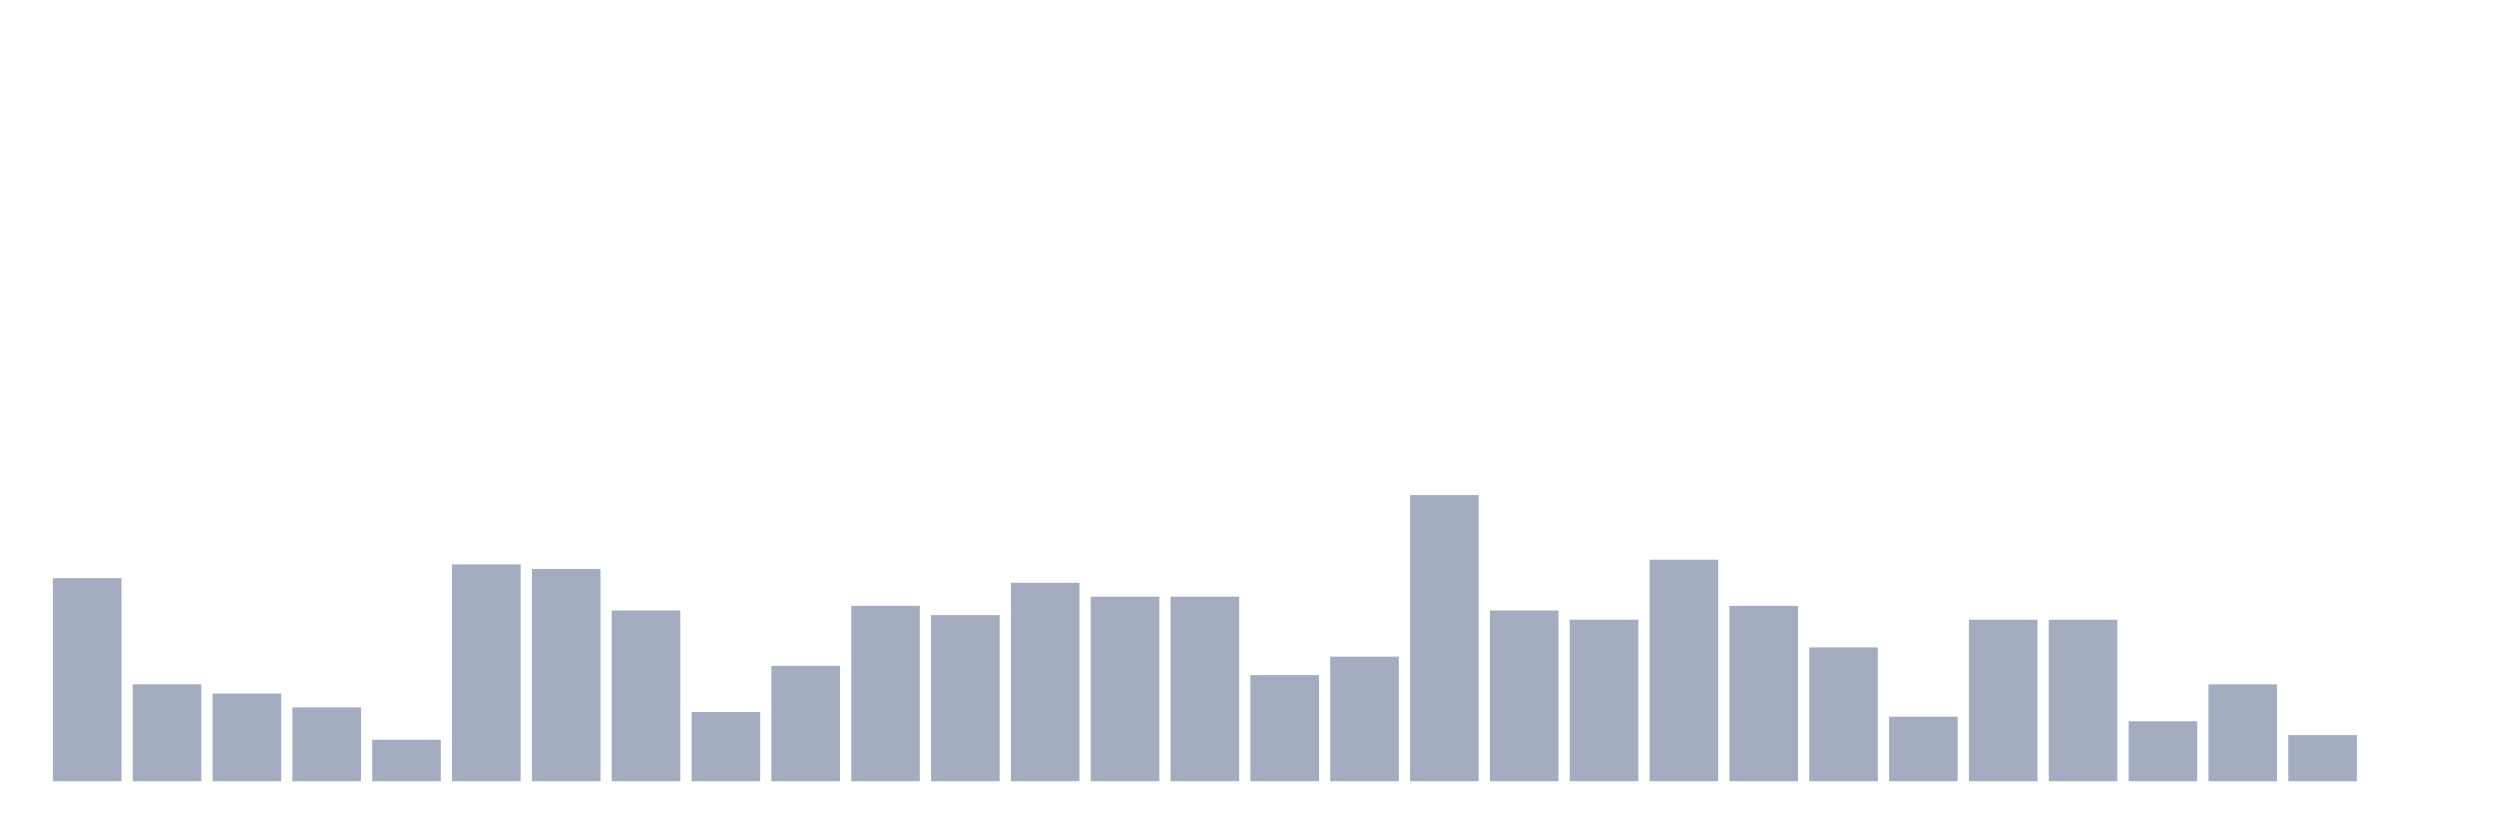
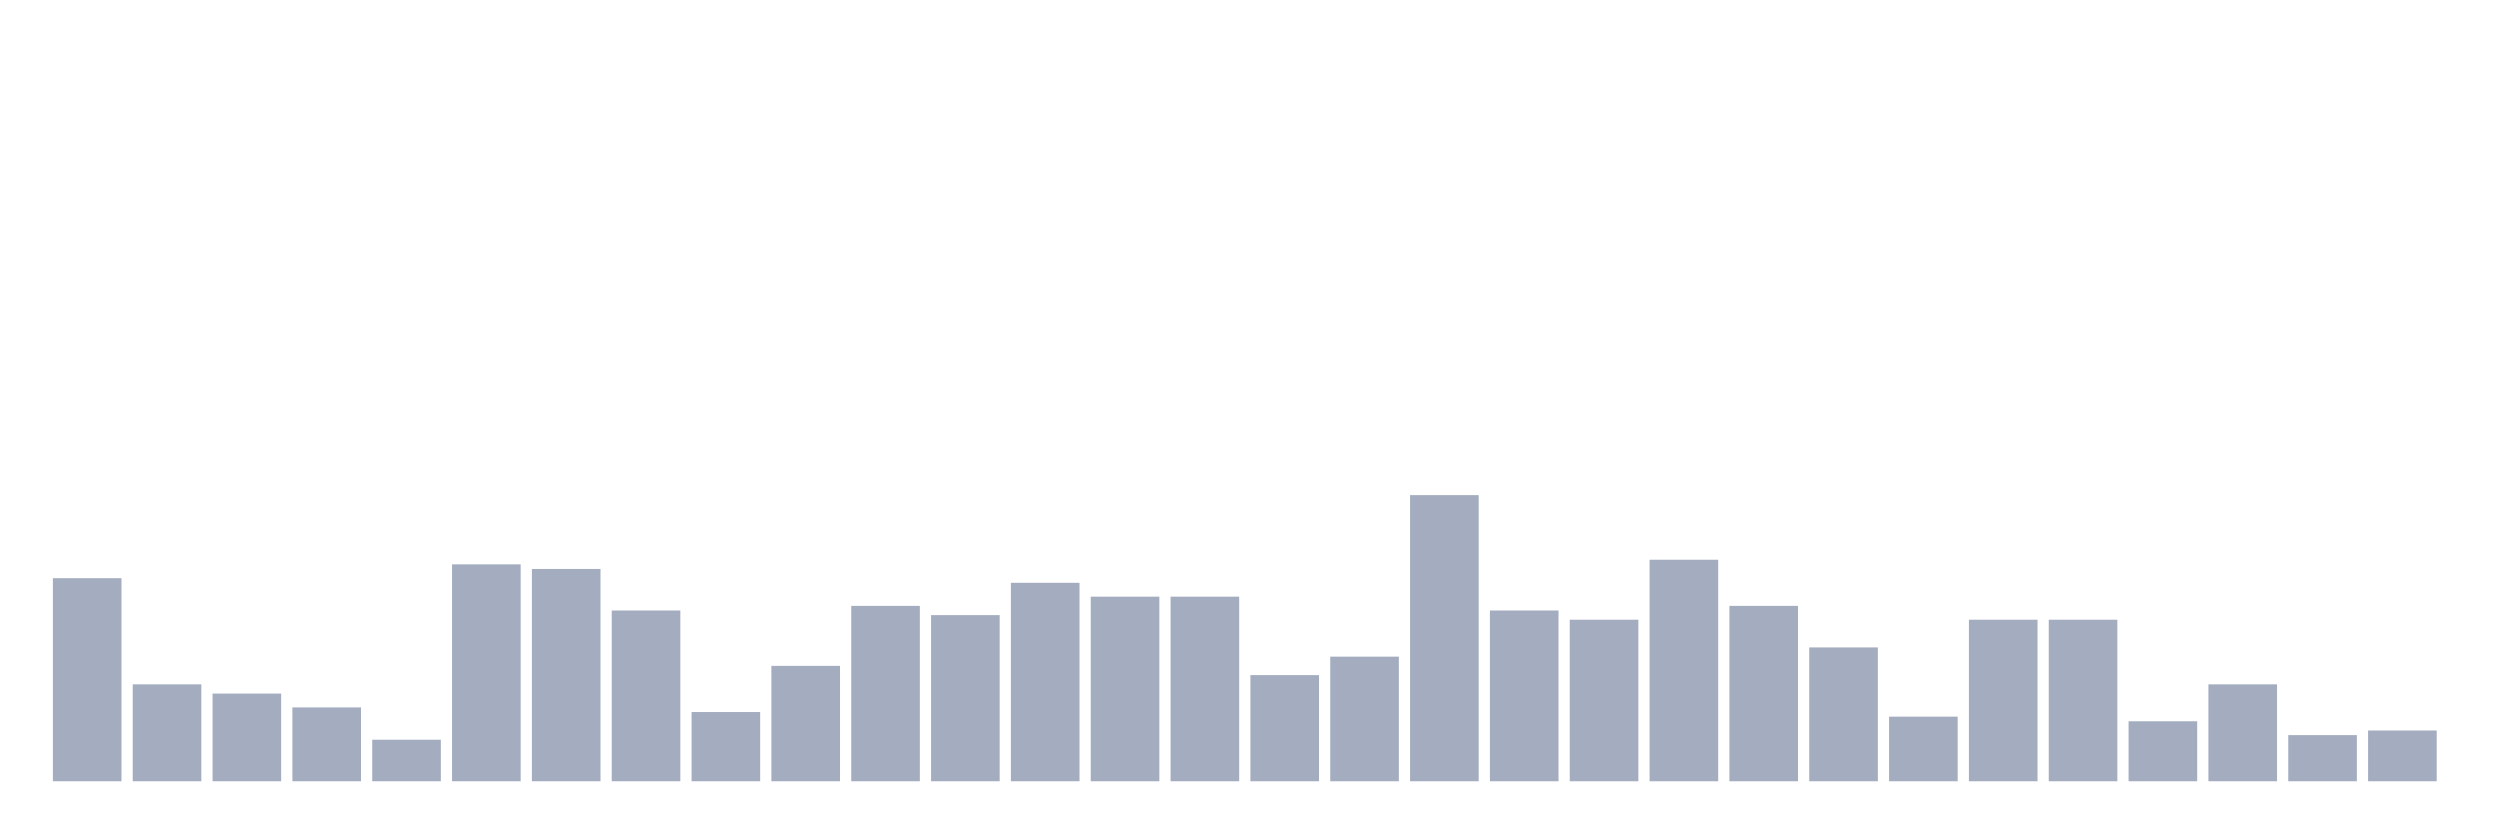
<svg xmlns="http://www.w3.org/2000/svg" viewBox="0 0 480 160">
  <g transform="translate(10,10)">
    <rect class="bar" x="0.153" width="13.175" y="101.013" height="38.987" fill="rgb(164,173,192)" />
    <rect class="bar" x="15.482" width="13.175" y="121.392" height="18.608" fill="rgb(164,173,192)" />
    <rect class="bar" x="30.81" width="13.175" y="123.165" height="16.835" fill="rgb(164,173,192)" />
    <rect class="bar" x="46.138" width="13.175" y="125.823" height="14.177" fill="rgb(164,173,192)" />
    <rect class="bar" x="61.466" width="13.175" y="132.025" height="7.975" fill="rgb(164,173,192)" />
    <rect class="bar" x="76.794" width="13.175" y="98.354" height="41.646" fill="rgb(164,173,192)" />
    <rect class="bar" x="92.123" width="13.175" y="99.241" height="40.759" fill="rgb(164,173,192)" />
    <rect class="bar" x="107.451" width="13.175" y="107.215" height="32.785" fill="rgb(164,173,192)" />
    <rect class="bar" x="122.779" width="13.175" y="126.709" height="13.291" fill="rgb(164,173,192)" />
    <rect class="bar" x="138.107" width="13.175" y="117.848" height="22.152" fill="rgb(164,173,192)" />
    <rect class="bar" x="153.436" width="13.175" y="106.329" height="33.671" fill="rgb(164,173,192)" />
    <rect class="bar" x="168.764" width="13.175" y="108.101" height="31.899" fill="rgb(164,173,192)" />
    <rect class="bar" x="184.092" width="13.175" y="101.899" height="38.101" fill="rgb(164,173,192)" />
    <rect class="bar" x="199.42" width="13.175" y="104.557" height="35.443" fill="rgb(164,173,192)" />
    <rect class="bar" x="214.748" width="13.175" y="104.557" height="35.443" fill="rgb(164,173,192)" />
    <rect class="bar" x="230.077" width="13.175" y="119.62" height="20.38" fill="rgb(164,173,192)" />
    <rect class="bar" x="245.405" width="13.175" y="116.076" height="23.924" fill="rgb(164,173,192)" />
    <rect class="bar" x="260.733" width="13.175" y="85.063" height="54.937" fill="rgb(164,173,192)" />
    <rect class="bar" x="276.061" width="13.175" y="107.215" height="32.785" fill="rgb(164,173,192)" />
    <rect class="bar" x="291.39" width="13.175" y="108.987" height="31.013" fill="rgb(164,173,192)" />
    <rect class="bar" x="306.718" width="13.175" y="97.468" height="42.532" fill="rgb(164,173,192)" />
    <rect class="bar" x="322.046" width="13.175" y="106.329" height="33.671" fill="rgb(164,173,192)" />
    <rect class="bar" x="337.374" width="13.175" y="114.304" height="25.696" fill="rgb(164,173,192)" />
    <rect class="bar" x="352.702" width="13.175" y="127.595" height="12.405" fill="rgb(164,173,192)" />
    <rect class="bar" x="368.031" width="13.175" y="108.987" height="31.013" fill="rgb(164,173,192)" />
    <rect class="bar" x="383.359" width="13.175" y="108.987" height="31.013" fill="rgb(164,173,192)" />
    <rect class="bar" x="398.687" width="13.175" y="128.481" height="11.519" fill="rgb(164,173,192)" />
    <rect class="bar" x="414.015" width="13.175" y="121.392" height="18.608" fill="rgb(164,173,192)" />
    <rect class="bar" x="429.344" width="13.175" y="131.139" height="8.861" fill="rgb(164,173,192)" />
-     <rect class="bar" x="444.672" width="13.175" y="140" height="0" fill="rgb(164,173,192)" />
+     <rect class="bar" x="444.672" width="13.175" y="130.253" height="9.747" fill="rgb(164,173,192)" />
  </g>
</svg>
